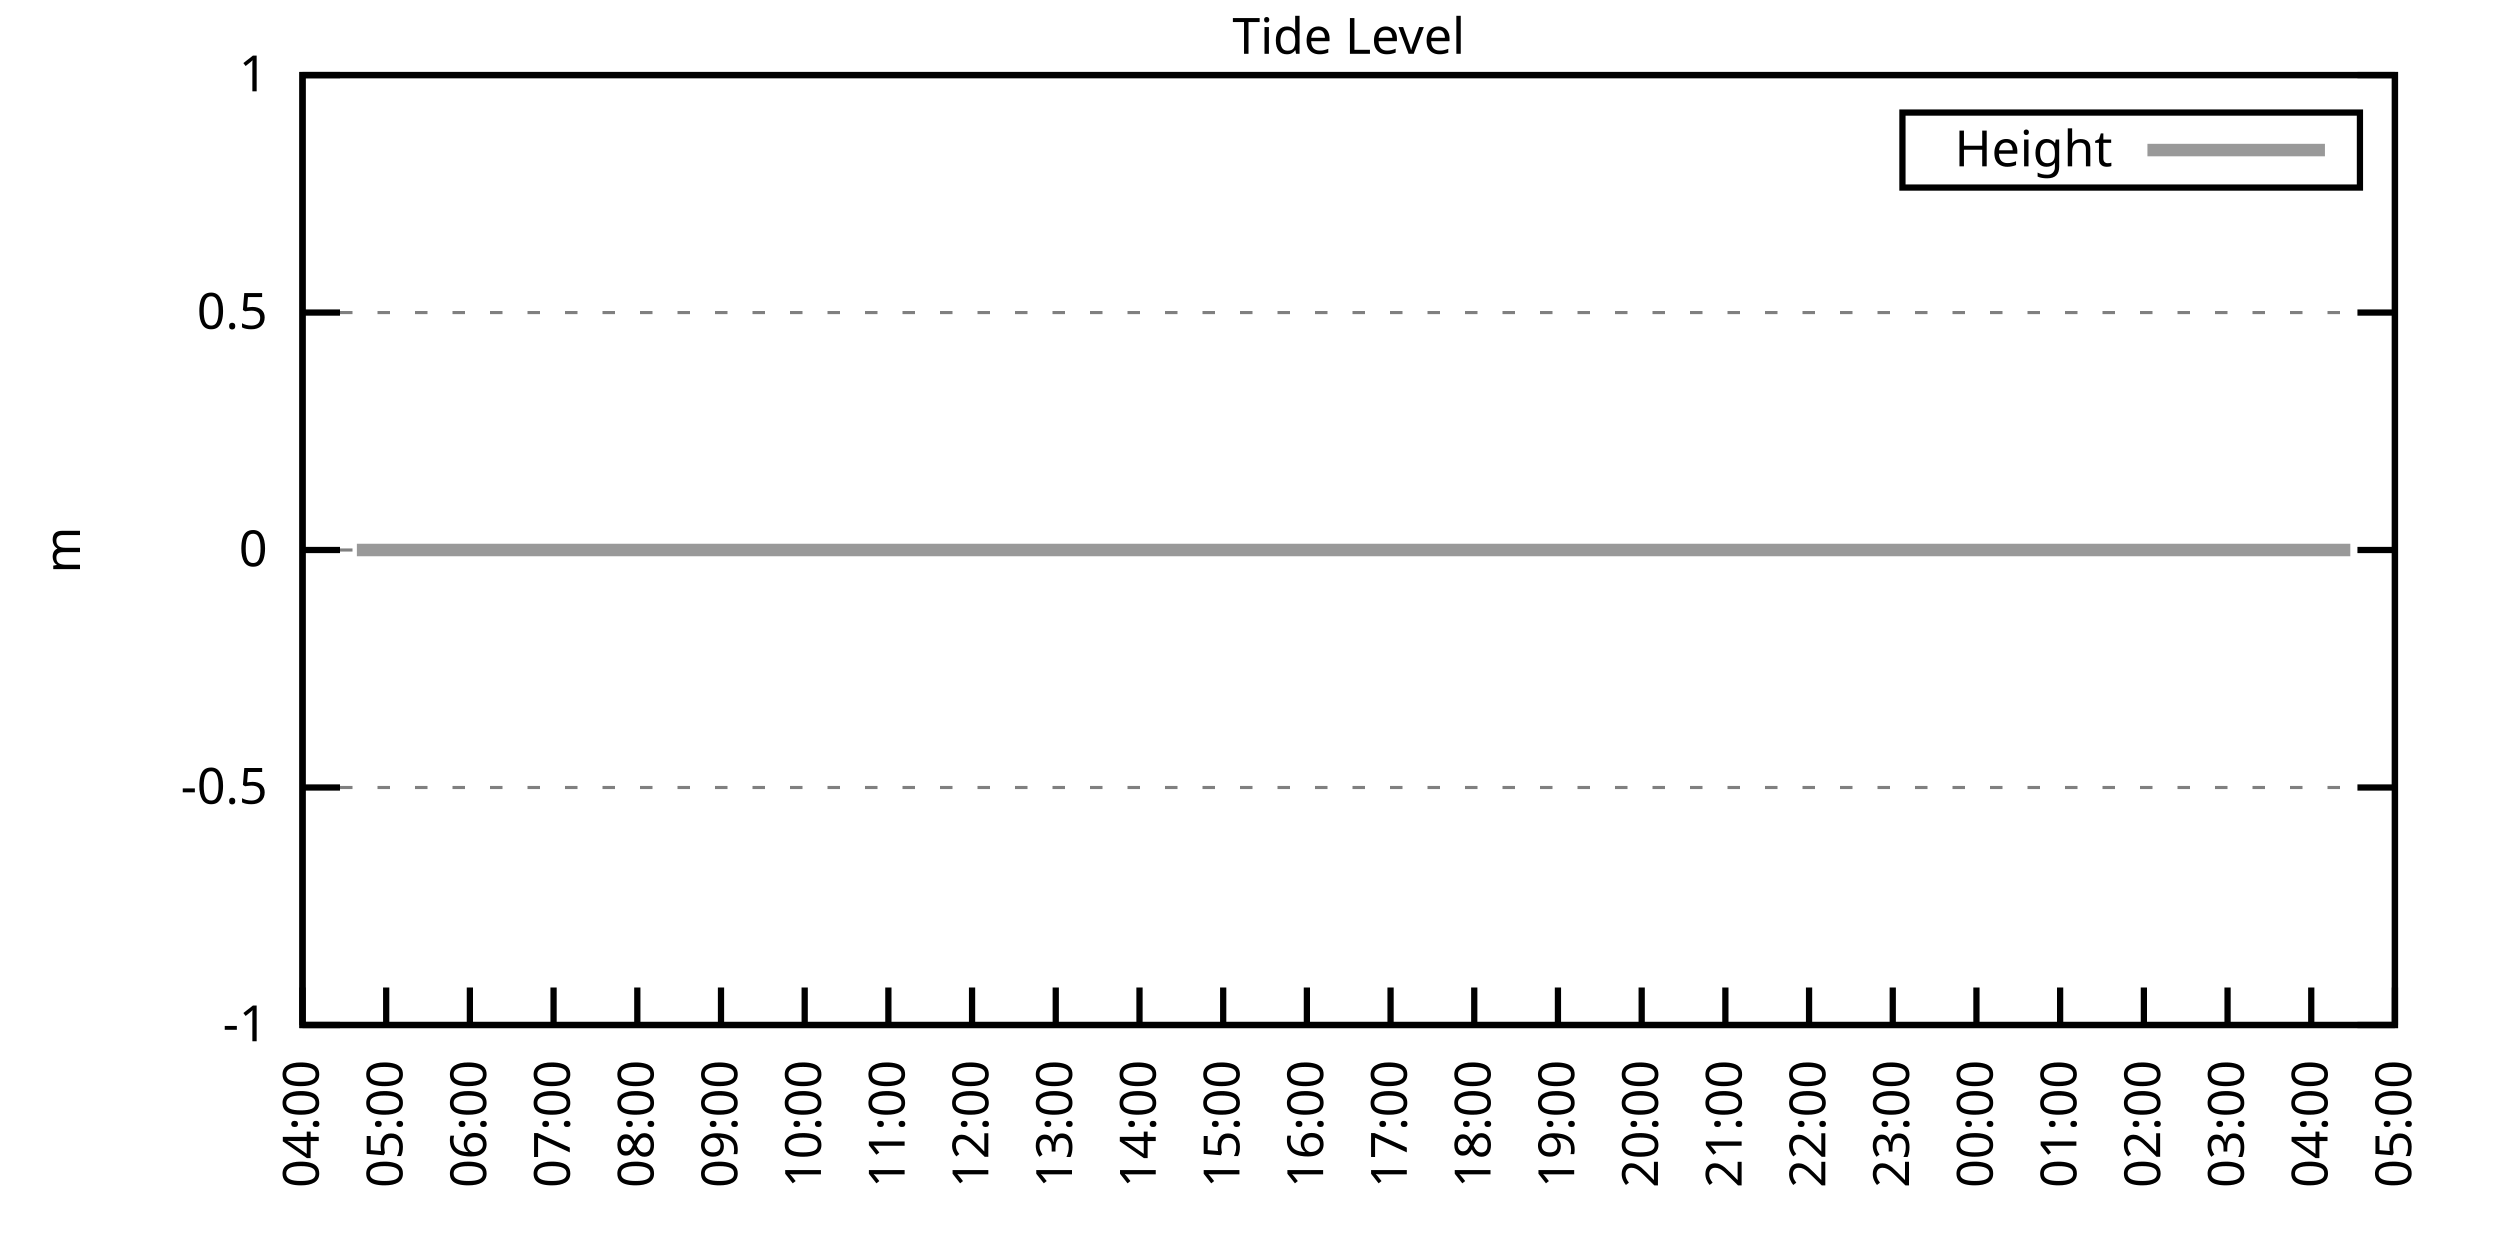
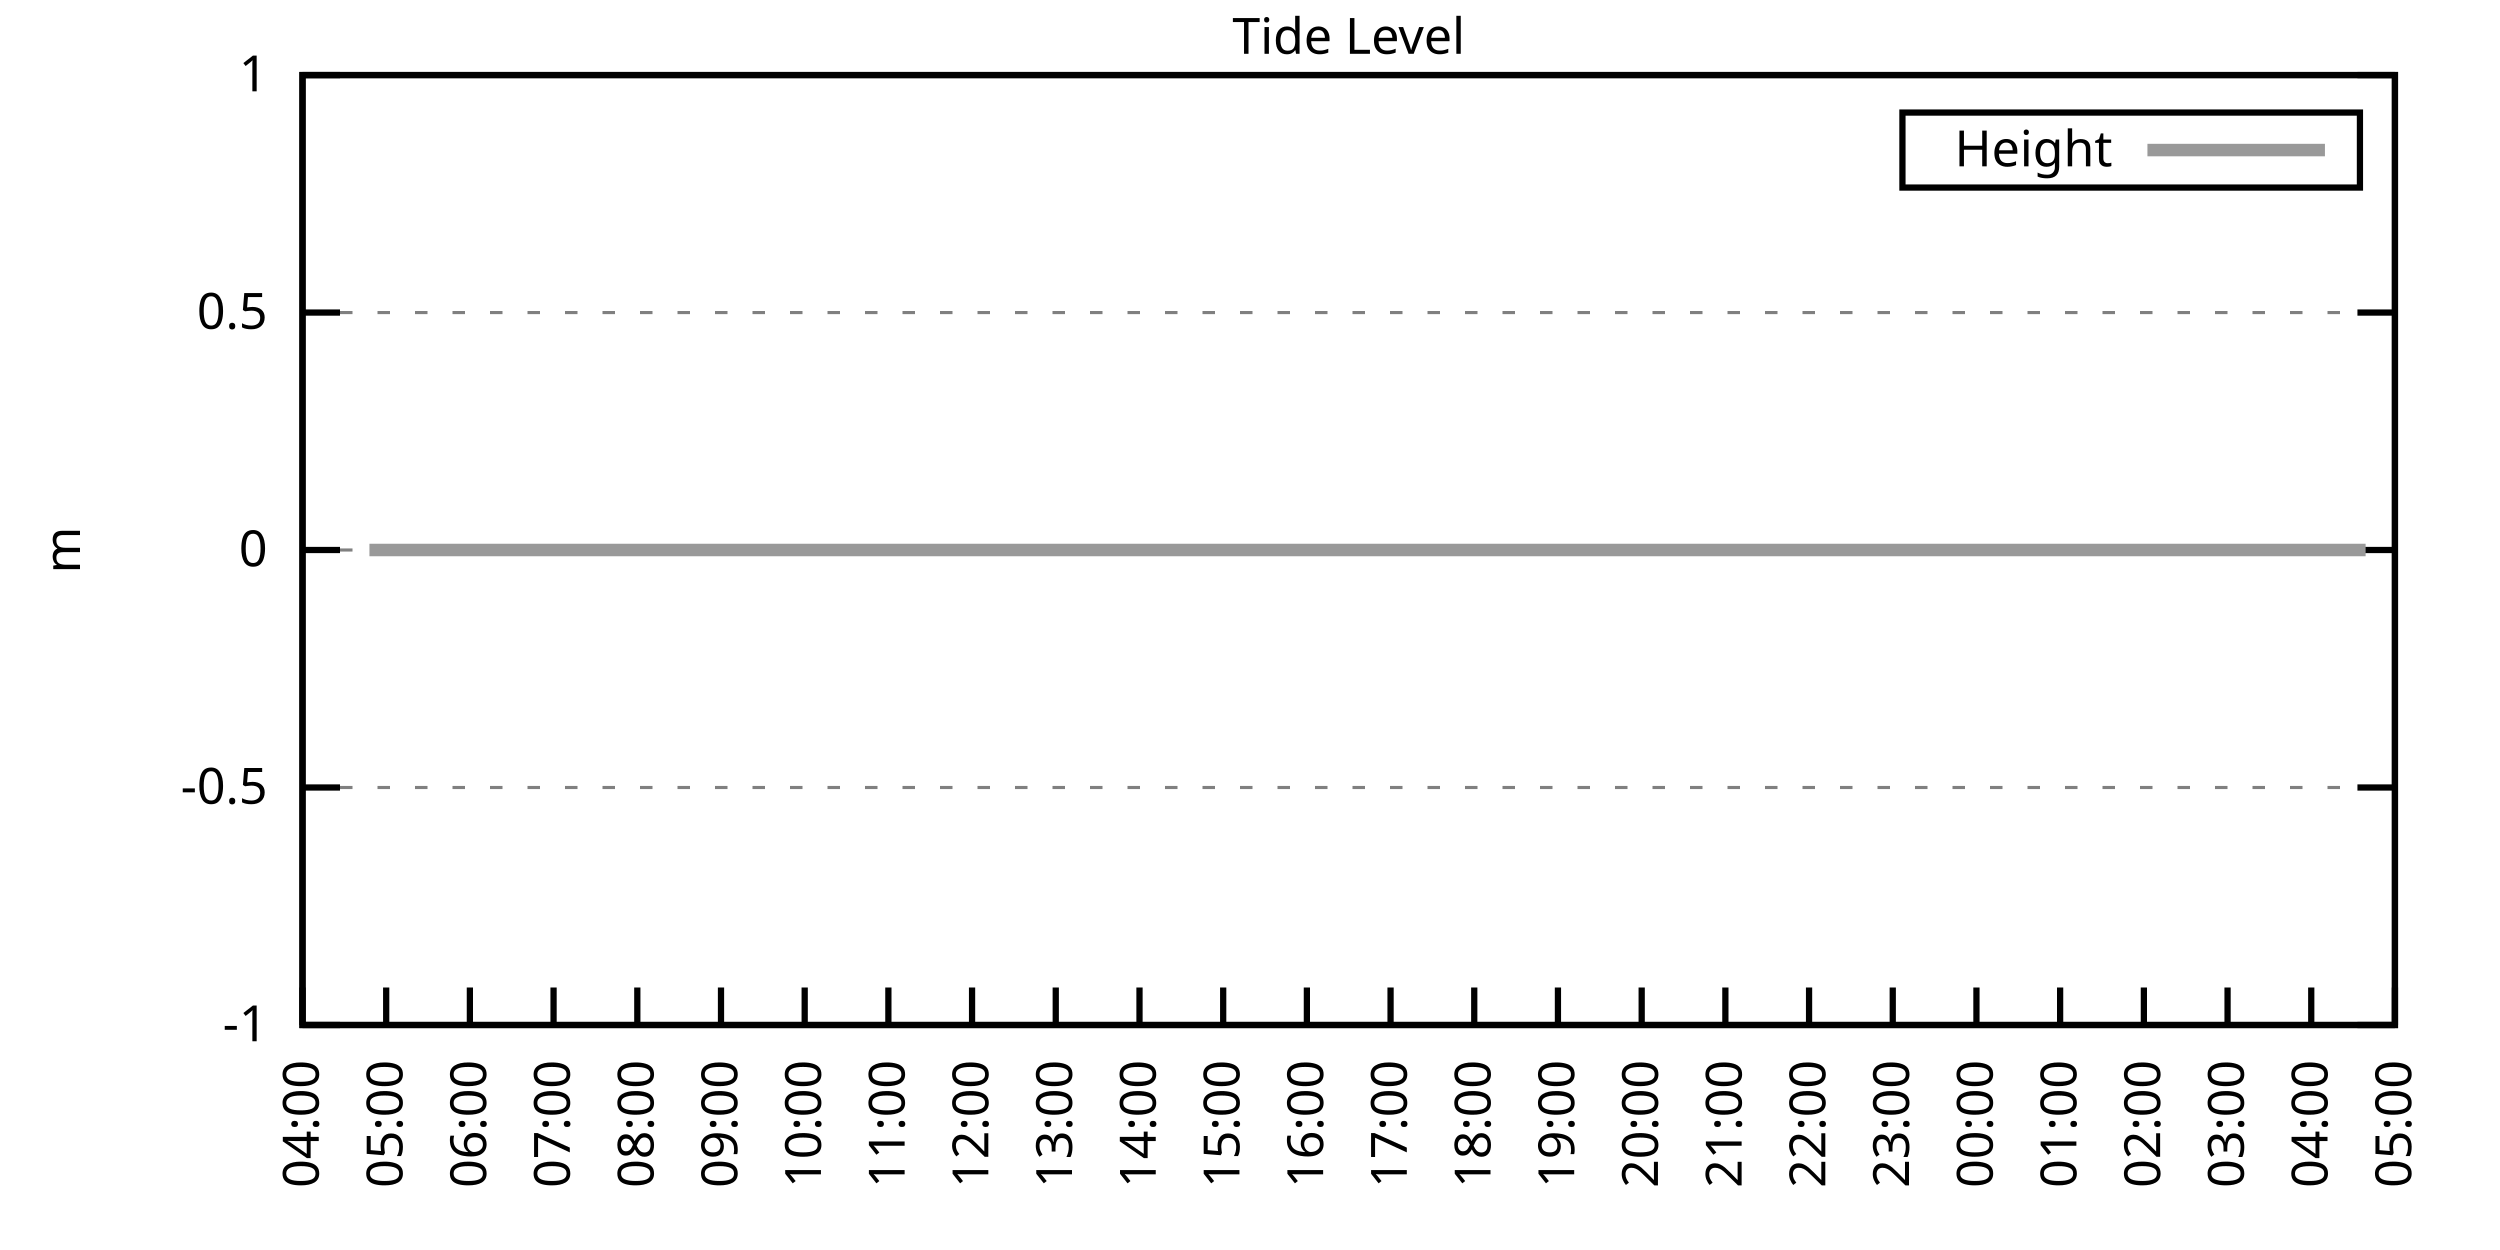
<svg xmlns="http://www.w3.org/2000/svg" xmlns:xlink="http://www.w3.org/1999/xlink" width="400" height="200" viewBox="0 0 400 200">
  <g id="gnuplot_canvas">
    <rect x="0" y="0" width="400" height="200" fill="none" />
    <defs>
      <circle id="gpDot" r="0.5" stroke-width="0.5" stroke="currentColor" />
      <path id="gpPt0" stroke-width="0.333" stroke="currentColor" d="M-1,0 h2 M0,-1 v2" />
      <path id="gpPt1" stroke-width="0.333" stroke="currentColor" d="M-1,-1 L1,1 M1,-1 L-1,1" />
      <path id="gpPt2" stroke-width="0.333" stroke="currentColor" d="M-1,0 L1,0 M0,-1 L0,1 M-1,-1 L1,1 M-1,1 L1,-1" />
      <rect id="gpPt3" stroke-width="0.333" stroke="currentColor" x="-1" y="-1" width="2" height="2" />
      <rect id="gpPt4" stroke-width="0.333" stroke="currentColor" fill="currentColor" x="-1" y="-1" width="2" height="2" />
      <circle id="gpPt5" stroke-width="0.333" stroke="currentColor" cx="0" cy="0" r="1" />
      <use xlink:href="#gpPt5" id="gpPt6" fill="currentColor" stroke="none" />
      <path id="gpPt7" stroke-width="0.333" stroke="currentColor" d="M0,-1.33 L-1.33,0.67 L1.33,0.67 z" />
      <use xlink:href="#gpPt7" id="gpPt8" fill="currentColor" stroke="none" />
      <use xlink:href="#gpPt7" id="gpPt9" stroke="currentColor" transform="rotate(180)" />
      <use xlink:href="#gpPt9" id="gpPt10" fill="currentColor" stroke="none" />
      <use xlink:href="#gpPt3" id="gpPt11" stroke="currentColor" transform="rotate(45)" />
      <use xlink:href="#gpPt11" id="gpPt12" fill="currentColor" stroke="none" />
      <path id="gpPt13" stroke-width="0.333" stroke="currentColor" d="M0,1.330 L1.265,0.411 L0.782,-1.067 L-0.782,-1.076 L-1.265,0.411 z" />
      <use xlink:href="#gpPt13" id="gpPt14" fill="currentColor" stroke="none" />
      <filter id="textbox" filterUnits="objectBoundingBox" x="0" y="0" height="1" width="1">
        <feFlood flood-color="white" flood-opacity="1" result="bgnd" />
        <feComposite in="SourceGraphic" in2="bgnd" operator="atop" />
      </filter>
      <filter id="greybox" filterUnits="objectBoundingBox" x="0" y="0" height="1" width="1">
        <feFlood flood-color="lightgrey" flood-opacity="1" result="grey" />
        <feComposite in="SourceGraphic" in2="grey" operator="atop" />
      </filter>
    </defs>
    <g fill="none" color="white" stroke="currentColor" stroke-width="1.00" stroke-linecap="butt" stroke-linejoin="miter">
</g>
    <g fill="none" color="black" stroke="currentColor" stroke-width="1.00" stroke-linecap="butt" stroke-linejoin="miter">
      <g stroke="none" shape-rendering="crispEdges">
        <polygon fill="rgb(255, 255, 255)" points="48.40,164.00 383.18,164.00 383.18,12.02 48.40,12.02 " />
      </g>
    </g>
    <g fill="none" color="black" stroke="currentColor" stroke-width="1.00" stroke-linecap="butt" stroke-linejoin="miter">
</g>
    <g fill="none" color="black" stroke="black" stroke-width="0.50" stroke-linecap="butt" stroke-linejoin="miter">
</g>
    <g fill="none" color="gray" stroke="currentColor" stroke-width="0.50" stroke-linecap="butt" stroke-linejoin="miter">
      <path stroke="gray" stroke-dasharray="2,4" class="gridline" d="M48.40,164.00 L383.19,164.00  " />
    </g>
    <g fill="none" color="gray" stroke="gray" stroke-width="1.00" stroke-linecap="butt" stroke-linejoin="miter">
</g>
    <g fill="none" color="black" stroke="currentColor" stroke-width="1.00" stroke-linecap="butt" stroke-linejoin="miter">
      <path stroke="black" d="M48.40,164.00 L54.40,164.00 M383.19,164.00 L377.19,164.00  " />
      <g transform="translate(42.80,166.60)" stroke="none" fill="black" font-family="Sans" font-size="8.00" text-anchor="end">
        <text>
          <tspan font-family="Sans">-1</tspan>
        </text>
      </g>
    </g>
    <g fill="none" color="black" stroke="currentColor" stroke-width="1.00" stroke-linecap="butt" stroke-linejoin="miter">
</g>
    <g fill="none" color="black" stroke="black" stroke-width="0.50" stroke-linecap="butt" stroke-linejoin="miter">
</g>
    <g fill="none" color="gray" stroke="currentColor" stroke-width="0.50" stroke-linecap="butt" stroke-linejoin="miter">
      <path stroke="gray" stroke-dasharray="2,4" class="gridline" d="M48.40,126.00 L383.19,126.00  " />
    </g>
    <g fill="none" color="gray" stroke="gray" stroke-width="1.00" stroke-linecap="butt" stroke-linejoin="miter">
</g>
    <g fill="none" color="black" stroke="currentColor" stroke-width="1.00" stroke-linecap="butt" stroke-linejoin="miter">
      <path stroke="black" d="M48.40,126.00 L54.40,126.00 M383.19,126.00 L377.19,126.00  " />
      <g transform="translate(42.80,128.60)" stroke="none" fill="black" font-family="Sans" font-size="8.00" text-anchor="end">
        <text>
          <tspan font-family="Sans">-0.5</tspan>
        </text>
      </g>
    </g>
    <g fill="none" color="black" stroke="currentColor" stroke-width="1.00" stroke-linecap="butt" stroke-linejoin="miter">
</g>
    <g fill="none" color="black" stroke="black" stroke-width="0.50" stroke-linecap="butt" stroke-linejoin="miter">
</g>
    <g fill="none" color="gray" stroke="currentColor" stroke-width="0.50" stroke-linecap="butt" stroke-linejoin="miter">
      <path stroke="gray" stroke-dasharray="2,4" class="gridline" d="M48.40,88.00 L383.19,88.00  " />
    </g>
    <g fill="none" color="gray" stroke="gray" stroke-width="1.00" stroke-linecap="butt" stroke-linejoin="miter">
</g>
    <g fill="none" color="black" stroke="currentColor" stroke-width="1.00" stroke-linecap="butt" stroke-linejoin="miter">
      <path stroke="black" d="M48.40,88.00 L54.40,88.00 M383.19,88.00 L377.19,88.00  " />
      <g transform="translate(42.80,90.60)" stroke="none" fill="black" font-family="Sans" font-size="8.00" text-anchor="end">
        <text>
          <tspan font-family="Sans"> 0</tspan>
        </text>
      </g>
    </g>
    <g fill="none" color="black" stroke="currentColor" stroke-width="1.00" stroke-linecap="butt" stroke-linejoin="miter">
</g>
    <g fill="none" color="black" stroke="black" stroke-width="0.50" stroke-linecap="butt" stroke-linejoin="miter">
</g>
    <g fill="none" color="gray" stroke="currentColor" stroke-width="0.50" stroke-linecap="butt" stroke-linejoin="miter">
      <path stroke="gray" stroke-dasharray="2,4" class="gridline" d="M48.40,50.01 L383.19,50.01  " />
    </g>
    <g fill="none" color="gray" stroke="gray" stroke-width="1.00" stroke-linecap="butt" stroke-linejoin="miter">
</g>
    <g fill="none" color="black" stroke="currentColor" stroke-width="1.00" stroke-linecap="butt" stroke-linejoin="miter">
      <path stroke="black" d="M48.40,50.01 L54.40,50.01 M383.19,50.01 L377.19,50.01  " />
      <g transform="translate(42.80,52.61)" stroke="none" fill="black" font-family="Sans" font-size="8.00" text-anchor="end">
        <text>
          <tspan font-family="Sans"> 0.5</tspan>
        </text>
      </g>
    </g>
    <g fill="none" color="black" stroke="currentColor" stroke-width="1.00" stroke-linecap="butt" stroke-linejoin="miter">
</g>
    <g fill="none" color="black" stroke="black" stroke-width="0.50" stroke-linecap="butt" stroke-linejoin="miter">
</g>
    <g fill="none" color="gray" stroke="currentColor" stroke-width="0.50" stroke-linecap="butt" stroke-linejoin="miter">
      <path stroke="gray" stroke-dasharray="2,4" class="gridline" d="M48.40,12.01 L383.19,12.01  " />
    </g>
    <g fill="none" color="gray" stroke="gray" stroke-width="1.00" stroke-linecap="butt" stroke-linejoin="miter">
</g>
    <g fill="none" color="black" stroke="currentColor" stroke-width="1.00" stroke-linecap="butt" stroke-linejoin="miter">
      <path stroke="black" d="M48.40,12.01 L54.40,12.01 M383.19,12.01 L377.19,12.01  " />
      <g transform="translate(42.80,14.61)" stroke="none" fill="black" font-family="Sans" font-size="8.00" text-anchor="end">
        <text>
          <tspan font-family="Sans"> 1</tspan>
        </text>
      </g>
    </g>
    <g fill="none" color="black" stroke="currentColor" stroke-width="1.00" stroke-linecap="butt" stroke-linejoin="miter">
      <path stroke="black" d="M48.40,164.00 L48.40,158.00  " />
      <g transform="translate(51.00,169.60) rotate(270.00)" stroke="none" fill="black" font-family="Sans" font-size="8.00" text-anchor="end">
        <text>
          <tspan font-family="Sans">04:00</tspan>
        </text>
      </g>
    </g>
    <g fill="none" color="black" stroke="currentColor" stroke-width="1.00" stroke-linecap="butt" stroke-linejoin="miter">
      <path stroke="black" d="M61.79,164.00 L61.79,158.00  " />
      <g transform="translate(64.39,169.60) rotate(270.00)" stroke="none" fill="black" font-family="Sans" font-size="8.00" text-anchor="end">
        <text>
          <tspan font-family="Sans">05:00</tspan>
        </text>
      </g>
    </g>
    <g fill="none" color="black" stroke="currentColor" stroke-width="1.00" stroke-linecap="butt" stroke-linejoin="miter">
      <path stroke="black" d="M75.18,164.00 L75.18,158.00  " />
      <g transform="translate(77.78,169.60) rotate(270.00)" stroke="none" fill="black" font-family="Sans" font-size="8.00" text-anchor="end">
        <text>
          <tspan font-family="Sans">06:00</tspan>
        </text>
      </g>
    </g>
    <g fill="none" color="black" stroke="currentColor" stroke-width="1.00" stroke-linecap="butt" stroke-linejoin="miter">
      <path stroke="black" d="M88.57,164.00 L88.57,158.00  " />
      <g transform="translate(91.17,169.60) rotate(270.00)" stroke="none" fill="black" font-family="Sans" font-size="8.00" text-anchor="end">
        <text>
          <tspan font-family="Sans">07:00</tspan>
        </text>
      </g>
    </g>
    <g fill="none" color="black" stroke="currentColor" stroke-width="1.00" stroke-linecap="butt" stroke-linejoin="miter">
      <path stroke="black" d="M101.97,164.00 L101.97,158.00  " />
      <g transform="translate(104.57,169.60) rotate(270.00)" stroke="none" fill="black" font-family="Sans" font-size="8.00" text-anchor="end">
        <text>
          <tspan font-family="Sans">08:00</tspan>
        </text>
      </g>
    </g>
    <g fill="none" color="black" stroke="currentColor" stroke-width="1.00" stroke-linecap="butt" stroke-linejoin="miter">
      <path stroke="black" d="M115.36,164.00 L115.36,158.00  " />
      <g transform="translate(117.96,169.60) rotate(270.00)" stroke="none" fill="black" font-family="Sans" font-size="8.00" text-anchor="end">
        <text>
          <tspan font-family="Sans">09:00</tspan>
        </text>
      </g>
    </g>
    <g fill="none" color="black" stroke="currentColor" stroke-width="1.00" stroke-linecap="butt" stroke-linejoin="miter">
      <path stroke="black" d="M128.75,164.00 L128.75,158.00  " />
      <g transform="translate(131.35,169.60) rotate(270.00)" stroke="none" fill="black" font-family="Sans" font-size="8.00" text-anchor="end">
        <text>
          <tspan font-family="Sans">10:00</tspan>
        </text>
      </g>
    </g>
    <g fill="none" color="black" stroke="currentColor" stroke-width="1.00" stroke-linecap="butt" stroke-linejoin="miter">
      <path stroke="black" d="M142.14,164.00 L142.14,158.00  " />
      <g transform="translate(144.74,169.60) rotate(270.00)" stroke="none" fill="black" font-family="Sans" font-size="8.00" text-anchor="end">
        <text>
          <tspan font-family="Sans">11:00</tspan>
        </text>
      </g>
    </g>
    <g fill="none" color="black" stroke="currentColor" stroke-width="1.00" stroke-linecap="butt" stroke-linejoin="miter">
      <path stroke="black" d="M155.53,164.00 L155.53,158.00  " />
      <g transform="translate(158.13,169.60) rotate(270.00)" stroke="none" fill="black" font-family="Sans" font-size="8.00" text-anchor="end">
        <text>
          <tspan font-family="Sans">12:00</tspan>
        </text>
      </g>
    </g>
    <g fill="none" color="black" stroke="currentColor" stroke-width="1.00" stroke-linecap="butt" stroke-linejoin="miter">
      <path stroke="black" d="M168.92,164.00 L168.92,158.00  " />
      <g transform="translate(171.52,169.60) rotate(270.00)" stroke="none" fill="black" font-family="Sans" font-size="8.00" text-anchor="end">
        <text>
          <tspan font-family="Sans">13:00</tspan>
        </text>
      </g>
    </g>
    <g fill="none" color="black" stroke="currentColor" stroke-width="1.00" stroke-linecap="butt" stroke-linejoin="miter">
      <path stroke="black" d="M182.32,164.00 L182.32,158.00  " />
      <g transform="translate(184.92,169.60) rotate(270.00)" stroke="none" fill="black" font-family="Sans" font-size="8.00" text-anchor="end">
        <text>
          <tspan font-family="Sans">14:00</tspan>
        </text>
      </g>
    </g>
    <g fill="none" color="black" stroke="currentColor" stroke-width="1.00" stroke-linecap="butt" stroke-linejoin="miter">
      <path stroke="black" d="M195.71,164.00 L195.71,158.00  " />
      <g transform="translate(198.31,169.60) rotate(270.00)" stroke="none" fill="black" font-family="Sans" font-size="8.00" text-anchor="end">
        <text>
          <tspan font-family="Sans">15:00</tspan>
        </text>
      </g>
    </g>
    <g fill="none" color="black" stroke="currentColor" stroke-width="1.00" stroke-linecap="butt" stroke-linejoin="miter">
      <path stroke="black" d="M209.10,164.00 L209.10,158.00  " />
      <g transform="translate(211.70,169.60) rotate(270.00)" stroke="none" fill="black" font-family="Sans" font-size="8.00" text-anchor="end">
        <text>
          <tspan font-family="Sans">16:00</tspan>
        </text>
      </g>
    </g>
    <g fill="none" color="black" stroke="currentColor" stroke-width="1.00" stroke-linecap="butt" stroke-linejoin="miter">
      <path stroke="black" d="M222.49,164.00 L222.49,158.00  " />
      <g transform="translate(225.09,169.60) rotate(270.00)" stroke="none" fill="black" font-family="Sans" font-size="8.00" text-anchor="end">
        <text>
          <tspan font-family="Sans">17:00</tspan>
        </text>
      </g>
    </g>
    <g fill="none" color="black" stroke="currentColor" stroke-width="1.00" stroke-linecap="butt" stroke-linejoin="miter">
      <path stroke="black" d="M235.88,164.00 L235.88,158.00  " />
      <g transform="translate(238.48,169.60) rotate(270.00)" stroke="none" fill="black" font-family="Sans" font-size="8.00" text-anchor="end">
        <text>
          <tspan font-family="Sans">18:00</tspan>
        </text>
      </g>
    </g>
    <g fill="none" color="black" stroke="currentColor" stroke-width="1.00" stroke-linecap="butt" stroke-linejoin="miter">
      <path stroke="black" d="M249.27,164.00 L249.27,158.00  " />
      <g transform="translate(251.87,169.60) rotate(270.00)" stroke="none" fill="black" font-family="Sans" font-size="8.00" text-anchor="end">
        <text>
          <tspan font-family="Sans">19:00</tspan>
        </text>
      </g>
    </g>
    <g fill="none" color="black" stroke="currentColor" stroke-width="1.00" stroke-linecap="butt" stroke-linejoin="miter">
      <path stroke="black" d="M262.67,164.00 L262.67,158.00  " />
      <g transform="translate(265.27,169.60) rotate(270.00)" stroke="none" fill="black" font-family="Sans" font-size="8.00" text-anchor="end">
        <text>
          <tspan font-family="Sans">20:00</tspan>
        </text>
      </g>
    </g>
    <g fill="none" color="black" stroke="currentColor" stroke-width="1.00" stroke-linecap="butt" stroke-linejoin="miter">
      <path stroke="black" d="M276.06,164.00 L276.06,158.00  " />
      <g transform="translate(278.66,169.60) rotate(270.00)" stroke="none" fill="black" font-family="Sans" font-size="8.00" text-anchor="end">
        <text>
          <tspan font-family="Sans">21:00</tspan>
        </text>
      </g>
    </g>
    <g fill="none" color="black" stroke="currentColor" stroke-width="1.00" stroke-linecap="butt" stroke-linejoin="miter">
      <path stroke="black" d="M289.45,164.00 L289.45,158.00  " />
      <g transform="translate(292.05,169.60) rotate(270.00)" stroke="none" fill="black" font-family="Sans" font-size="8.00" text-anchor="end">
        <text>
          <tspan font-family="Sans">22:00</tspan>
        </text>
      </g>
    </g>
    <g fill="none" color="black" stroke="currentColor" stroke-width="1.00" stroke-linecap="butt" stroke-linejoin="miter">
      <path stroke="black" d="M302.84,164.00 L302.84,158.00  " />
      <g transform="translate(305.44,169.60) rotate(270.00)" stroke="none" fill="black" font-family="Sans" font-size="8.00" text-anchor="end">
        <text>
          <tspan font-family="Sans">23:00</tspan>
        </text>
      </g>
    </g>
    <g fill="none" color="black" stroke="currentColor" stroke-width="1.00" stroke-linecap="butt" stroke-linejoin="miter">
      <path stroke="black" d="M316.23,164.00 L316.23,158.00  " />
      <g transform="translate(318.83,169.60) rotate(270.00)" stroke="none" fill="black" font-family="Sans" font-size="8.00" text-anchor="end">
        <text>
          <tspan font-family="Sans">00:00</tspan>
        </text>
      </g>
    </g>
    <g fill="none" color="black" stroke="currentColor" stroke-width="1.00" stroke-linecap="butt" stroke-linejoin="miter">
      <path stroke="black" d="M329.62,164.00 L329.62,158.00  " />
      <g transform="translate(332.22,169.60) rotate(270.00)" stroke="none" fill="black" font-family="Sans" font-size="8.00" text-anchor="end">
        <text>
          <tspan font-family="Sans">01:00</tspan>
        </text>
      </g>
    </g>
    <g fill="none" color="black" stroke="currentColor" stroke-width="1.00" stroke-linecap="butt" stroke-linejoin="miter">
      <path stroke="black" d="M343.02,164.00 L343.02,158.00  " />
      <g transform="translate(345.62,169.60) rotate(270.00)" stroke="none" fill="black" font-family="Sans" font-size="8.00" text-anchor="end">
        <text>
          <tspan font-family="Sans">02:00</tspan>
        </text>
      </g>
    </g>
    <g fill="none" color="black" stroke="currentColor" stroke-width="1.00" stroke-linecap="butt" stroke-linejoin="miter">
      <path stroke="black" d="M356.41,164.00 L356.41,158.00  " />
      <g transform="translate(359.01,169.60) rotate(270.00)" stroke="none" fill="black" font-family="Sans" font-size="8.00" text-anchor="end">
        <text>
          <tspan font-family="Sans">03:00</tspan>
        </text>
      </g>
    </g>
    <g fill="none" color="black" stroke="currentColor" stroke-width="1.00" stroke-linecap="butt" stroke-linejoin="miter">
      <path stroke="black" d="M369.80,164.00 L369.80,158.00  " />
      <g transform="translate(372.40,169.60) rotate(270.00)" stroke="none" fill="black" font-family="Sans" font-size="8.00" text-anchor="end">
        <text>
          <tspan font-family="Sans">04:00</tspan>
        </text>
      </g>
    </g>
    <g fill="none" color="black" stroke="currentColor" stroke-width="1.00" stroke-linecap="butt" stroke-linejoin="miter">
      <path stroke="black" d="M383.19,164.00 L383.19,158.00  " />
      <g transform="translate(385.79,169.60) rotate(270.00)" stroke="none" fill="black" font-family="Sans" font-size="8.00" text-anchor="end">
        <text>
          <tspan font-family="Sans">05:00</tspan>
        </text>
      </g>
    </g>
    <g fill="none" color="black" stroke="currentColor" stroke-width="1.00" stroke-linecap="butt" stroke-linejoin="miter">
</g>
    <g fill="none" color="black" stroke="currentColor" stroke-width="1.00" stroke-linecap="butt" stroke-linejoin="miter">
      <path stroke="black" d="M48.40,12.01 L48.40,164.00 L383.19,164.00 L383.19,12.01 L48.40,12.01 Z  " />
    </g>
    <g fill="none" color="black" stroke="currentColor" stroke-width="1.00" stroke-linecap="butt" stroke-linejoin="miter">
</g>
    <g fill="none" color="black" stroke="currentColor" stroke-width="1.00" stroke-linecap="butt" stroke-linejoin="miter">
      <path stroke="black" d="M304.39,30.01 L304.39,18.01 L377.59,18.01 L377.59,30.01 L304.39,30.01 Z  " />
    </g>
    <g id="Tide_level_plot_1">
      <g fill="none" color="white" stroke="black" stroke-width="2.00" stroke-linecap="butt" stroke-linejoin="miter">
</g>
      <g fill="none" color="black" stroke="currentColor" stroke-width="2.00" stroke-linecap="butt" stroke-linejoin="miter">
        <g transform="translate(337.99,26.61)" stroke="none" fill="black" font-family="Sans" font-size="8.00" text-anchor="end">
          <text>
            <tspan font-family="Sans">Height</tspan>
          </text>
        </g>
      </g>
      <g fill="none" color="black" stroke="currentColor" stroke-width="2.00" stroke-linecap="butt" stroke-linejoin="miter">
-         <path stroke="rgb(153, 153, 153)" d="M343.59,24.01 L371.99,24.01 M57.10,88.00 L59.11,88.00 L61.12,88.00 L63.80,88.00 L65.81,88.00 L68.04,88.00   L70.05,88.00 L72.50,88.00 L74.74,88.00 L76.97,88.00 L79.42,88.00 L81.66,88.00 L83.66,88.00 L85.67,88.00   L88.35,88.00 L90.36,88.00 L92.82,88.00 L94.82,88.00 L97.06,88.00 L99.29,88.00 L101.74,88.00 L103.98,88.00   L106.21,88.00 L108.44,88.00 L110.67,88.00 L112.90,88.00 L115.13,88.00 L117.37,88.00 L119.38,88.00 L121.61,88.00   L123.62,88.00 L125.85,88.00 L128.30,88.00 L130.54,88.00 L132.99,88.00 L135.00,88.00 L137.23,88.00 L139.24,88.00   L141.69,88.00 L144.15,88.00 L146.16,88.00 L148.39,88.00 L150.62,88.00 L153.08,88.00 L155.31,88.00 L157.32,88.00   L159.77,88.00 L162.01,88.00 L164.01,88.00 L166.25,88.00 L168.70,88.00 L170.71,88.00 L173.17,88.00 L174.95,88.00   L177.63,88.00 L179.86,88.00 L181.87,88.00 L184.10,88.00 L186.33,88.00 L188.57,88.00 L191.02,88.00 L193.03,88.00   L195.04,88.00 L197.49,88.00 L199.73,88.00 L201.96,88.00 L203.97,88.00 L206.42,88.00 L208.65,88.00 L211.11,88.00   L213.12,88.00 L215.13,88.00 L217.80,88.00 L219.59,88.00 L222.04,88.00 L224.28,88.00 L226.51,88.00 L228.96,88.00   L230.75,88.00 L233.43,88.00 L235.44,88.00 L237.67,88.00 L240.12,88.00 L242.13,88.00 L244.36,88.00 L246.60,88.00   L249.05,88.00 L251.06,88.00 L253.29,88.00 L255.30,88.00 L257.98,88.00 L259.99,88.00 L262.44,88.00 L264.67,88.00   L266.68,88.00 L269.14,88.00 L271.15,88.00 L273.60,88.00 L275.61,88.00 L278.07,88.00 L280.07,88.00 L282.53,88.00   L284.54,88.00 L286.55,88.00 L289.00,88.00 L291.46,88.00 L293.47,88.00 L295.70,88.00 L297.93,88.00 L300.39,88.00   L302.39,88.00 L304.63,88.00 L306.86,88.00 L309.31,88.00 L311.32,88.00 L313.55,88.00 L315.79,88.00 L318.02,88.00   L320.25,88.00 L322.26,88.00 L324.71,88.00 L326.95,88.00 L329.40,88.00 L331.63,88.00 L333.86,88.00 L335.87,88.00   L338.10,88.00 L340.56,88.00 L342.57,88.00 L344.80,88.00 L347.26,88.00 L349.26,88.00 L351.50,88.00 L353.95,88.00   L355.96,88.00 L358.19,88.00 L360.42,88.00 L362.88,88.00 L365.11,88.00 L367.12,88.00 L369.35,88.00 L371.81,88.00   L373.82,88.00 L376.05,88.00  " />
+         <path stroke="rgb(153, 153, 153)" d="M343.59,24.01 L371.99,24.01 M59.11,88.00 L61.12,88.00 L63.80,88.00 L65.81,88.00 L68.04,88.00 L70.05,88.00   L72.50,88.00 L74.74,88.00 L76.97,88.00 L79.42,88.00 L81.66,88.00 L83.66,88.00 L85.67,88.00 L88.35,88.00   L90.36,88.00 L92.82,88.00 L94.82,88.00 L97.06,88.00 L99.29,88.00 L101.74,88.00 L103.98,88.00 L106.21,88.00   L108.44,88.00 L110.67,88.00 L112.90,88.00 L115.13,88.00 L117.37,88.00 L119.38,88.00 L121.61,88.00 L123.62,88.00   L125.85,88.00 L128.30,88.00 L130.54,88.00 L132.99,88.00 L135.00,88.00 L137.23,88.00 L139.24,88.00 L141.69,88.00   L144.15,88.00 L146.16,88.00 L148.39,88.00 L150.62,88.00 L153.08,88.00 L155.31,88.00 L157.32,88.00 L159.77,88.00   L162.01,88.00 L164.01,88.00 L166.25,88.00 L168.70,88.00 L170.71,88.00 L173.17,88.00 L174.95,88.00 L177.63,88.00   L179.86,88.00 L181.87,88.00 L184.10,88.00 L186.33,88.00 L188.57,88.00 L191.02,88.00 L193.03,88.00 L195.04,88.00   L197.49,88.00 L199.73,88.00 L201.96,88.00 L203.97,88.00 L206.42,88.00 L208.65,88.00 L211.11,88.00 L213.12,88.00   L215.13,88.00 L217.80,88.00 L219.59,88.00 L222.04,88.00 L224.28,88.00 L226.51,88.00 L228.96,88.00 L230.75,88.00   L233.43,88.00 L235.44,88.00 L237.67,88.00 L240.12,88.00 L242.13,88.00 L244.36,88.00 L246.60,88.00 L249.05,88.00   L251.06,88.00 L253.29,88.00 L255.30,88.00 L257.98,88.00 L259.99,88.00 L262.44,88.00 L264.67,88.00 L266.68,88.00   L269.14,88.00 L271.15,88.00 L273.60,88.00 L275.61,88.00 L278.07,88.00 L280.07,88.00 L282.53,88.00 L284.54,88.00   L286.55,88.00 L289.00,88.00 L291.46,88.00 L293.47,88.00 L295.70,88.00 L297.93,88.00 L300.39,88.00 L302.39,88.00   L304.63,88.00 L306.86,88.00 L309.31,88.00 L311.32,88.00 L313.55,88.00 L315.79,88.00 L318.02,88.00 L320.25,88.00   L322.26,88.00 L324.71,88.00 L326.95,88.00 L329.40,88.00 L331.63,88.00 L333.86,88.00 L335.87,88.00 L338.10,88.00   L340.56,88.00 L342.57,88.00 L344.80,88.00 L347.26,88.00 L349.26,88.00 L351.50,88.00 L353.95,88.00 L355.96,88.00   L358.19,88.00 L360.42,88.00 L362.88,88.00 L365.11,88.00 L367.12,88.00 L369.35,88.00 L371.81,88.00 L373.82,88.00   L376.05,88.00 L378.50,88.00  " />
      </g>
    </g>
    <g fill="none" color="black" stroke="currentColor" stroke-width="2.00" stroke-linecap="butt" stroke-linejoin="miter">
</g>
    <g fill="none" color="black" stroke="black" stroke-width="1.00" stroke-linecap="butt" stroke-linejoin="miter">
</g>
    <g fill="none" color="black" stroke="currentColor" stroke-width="1.00" stroke-linecap="butt" stroke-linejoin="miter">
      <path stroke="black" d="M48.40,12.01 L48.40,164.00 L383.19,164.00 L383.19,12.01 L48.40,12.01 Z  " />
      <g transform="translate(12.80,88.01) rotate(270.00)" stroke="none" fill="black" font-family="Sans" font-size="8.00" text-anchor="middle">
        <text>
          <tspan font-family="Sans">m</tspan>
        </text>
      </g>
    </g>
    <g fill="none" color="black" stroke="currentColor" stroke-width="1.00" stroke-linecap="butt" stroke-linejoin="miter">
</g>
    <g fill="none" color="black" stroke="currentColor" stroke-width="1.00" stroke-linecap="butt" stroke-linejoin="miter">
      <g transform="translate(215.79,8.61)" stroke="none" fill="black" font-family="Sans" font-size="8.00" text-anchor="middle">
        <text>
          <tspan font-family="Sans">Tide Level</tspan>
        </text>
      </g>
    </g>
    <g fill="none" color="black" stroke="currentColor" stroke-width="1.00" stroke-linecap="butt" stroke-linejoin="miter">
</g>
  </g>
</svg>
